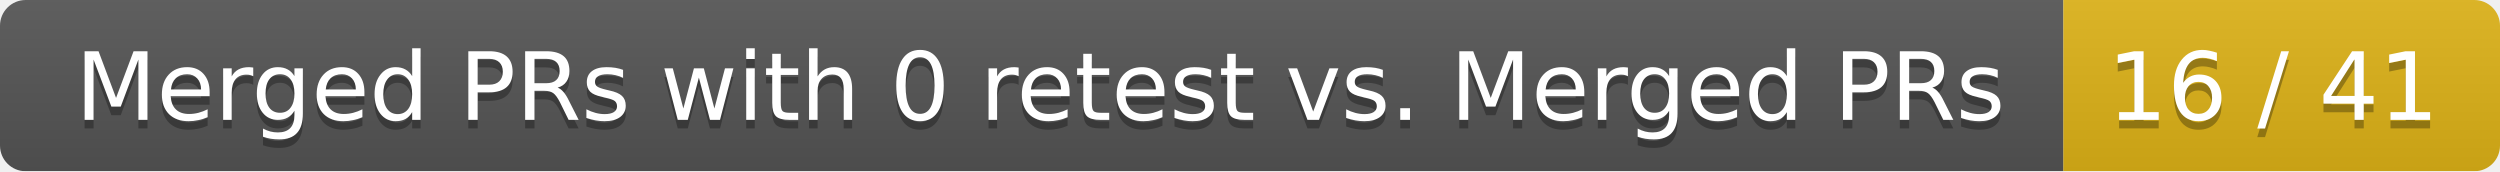
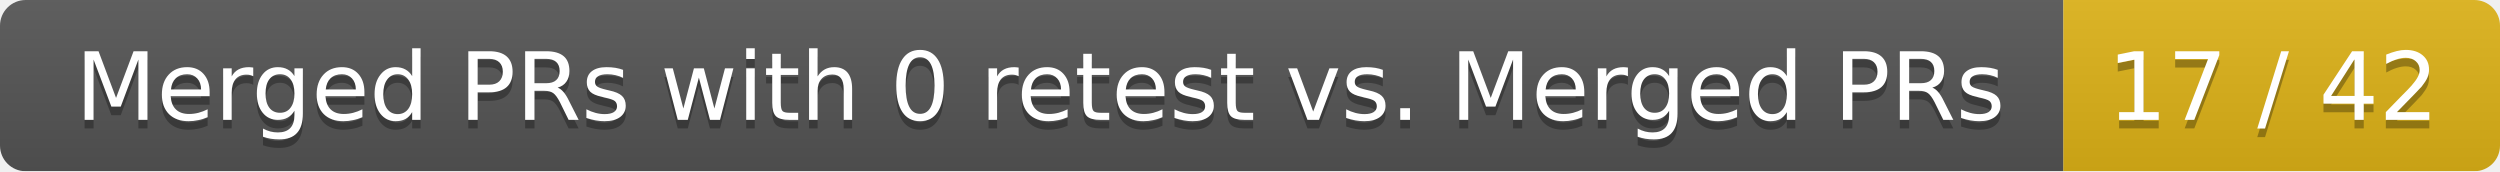
<svg xmlns="http://www.w3.org/2000/svg" width="292" height="20">
  <linearGradient id="smooth" x2="0" y2="100%">
    <stop offset="0" stop-color="#bbb" stop-opacity=".1" />
    <stop offset="1" stop-opacity=".1" />
  </linearGradient>
  <mask id="round">
    <rect width="292" height="20" rx="3" fill="#fff" />
  </mask>
  <g mask="url(#round)">
    <rect width="241" height="20" fill="#555" />
    <rect x="241" width="51" height="20" fill="#dfb317" />
    <rect width="292" height="20" fill="url(#smooth)" />
  </g>
  <g fill="#fff" text-anchor="middle" font-family="DejaVu Sans,Verdana,Geneva,sans-serif" font-size="11">
    <text x="121.5" y="15" fill="#010101" fill-opacity=".3">Merged PRs with 0 retest vs. Merged PRs</text>
    <text x="121.5" y="14">Merged PRs with 0 retest vs. Merged PRs</text>
-     <text x="265.5" y="15" fill="#010101" fill-opacity=".3">16 / 41</text>
-     <text x="265.5" y="14">16 / 41</text>
+     <text x="265.5" y="15" fill="#010101" fill-opacity=".3">17 / 42</text>
+     <text x="265.5" y="14">17 / 42</text>
  </g>
</svg>
